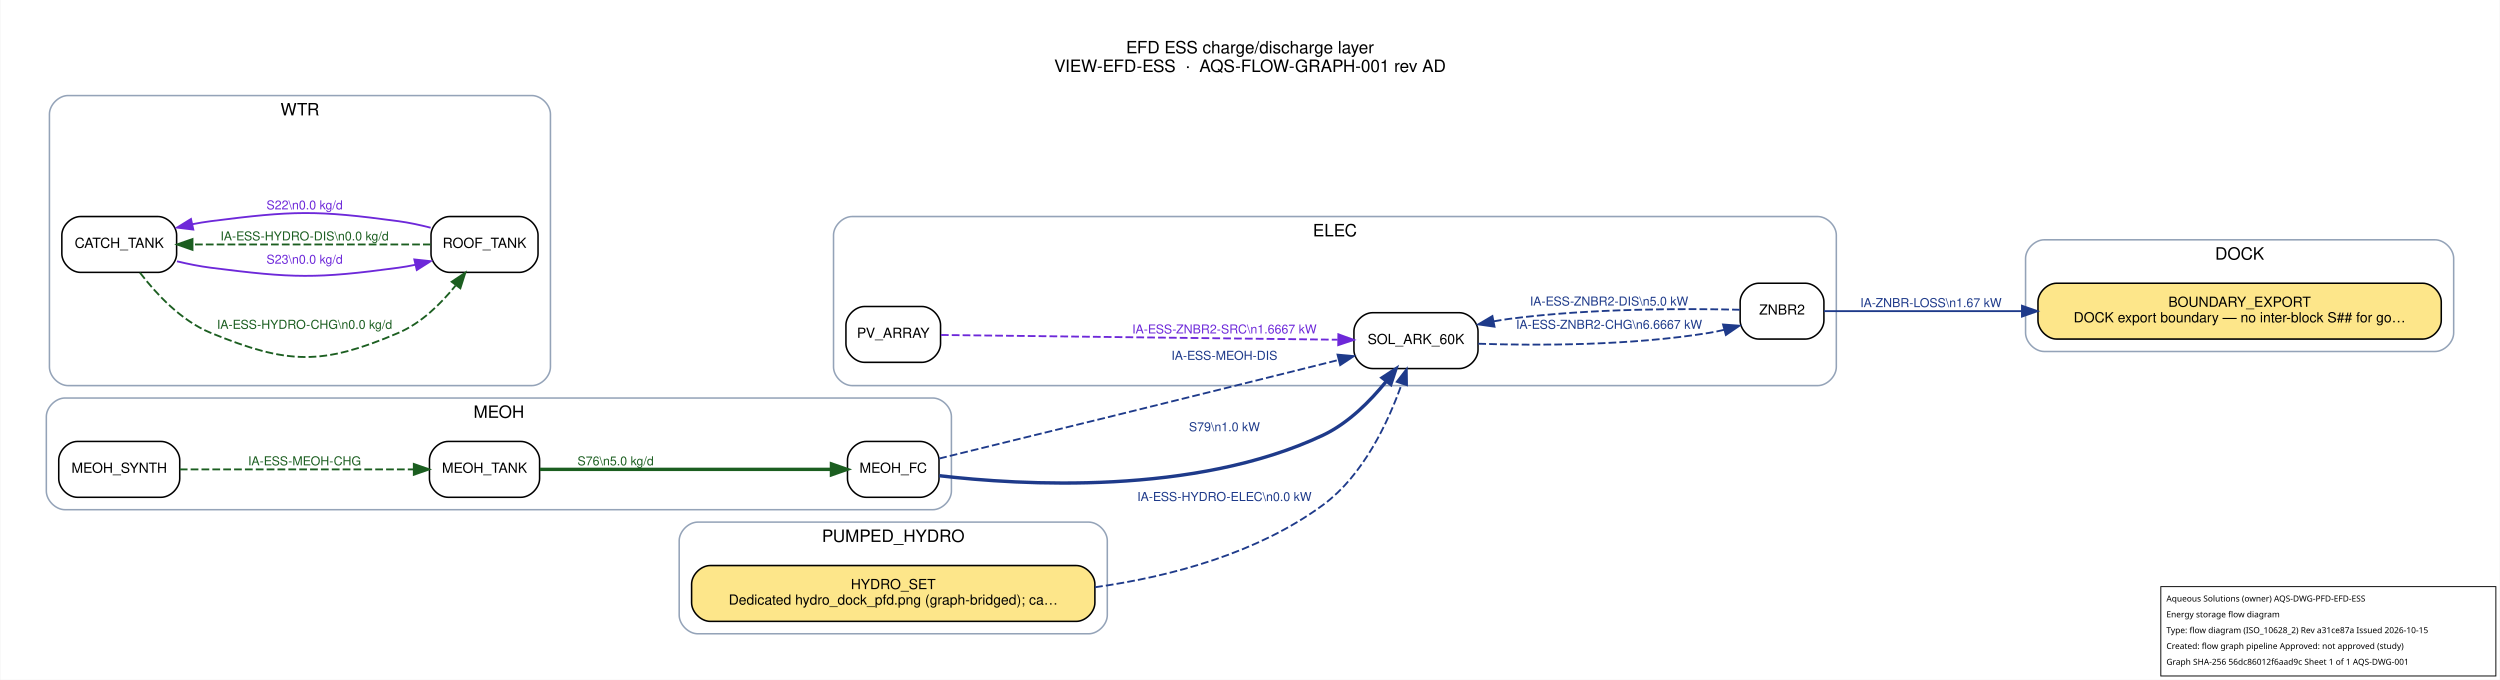
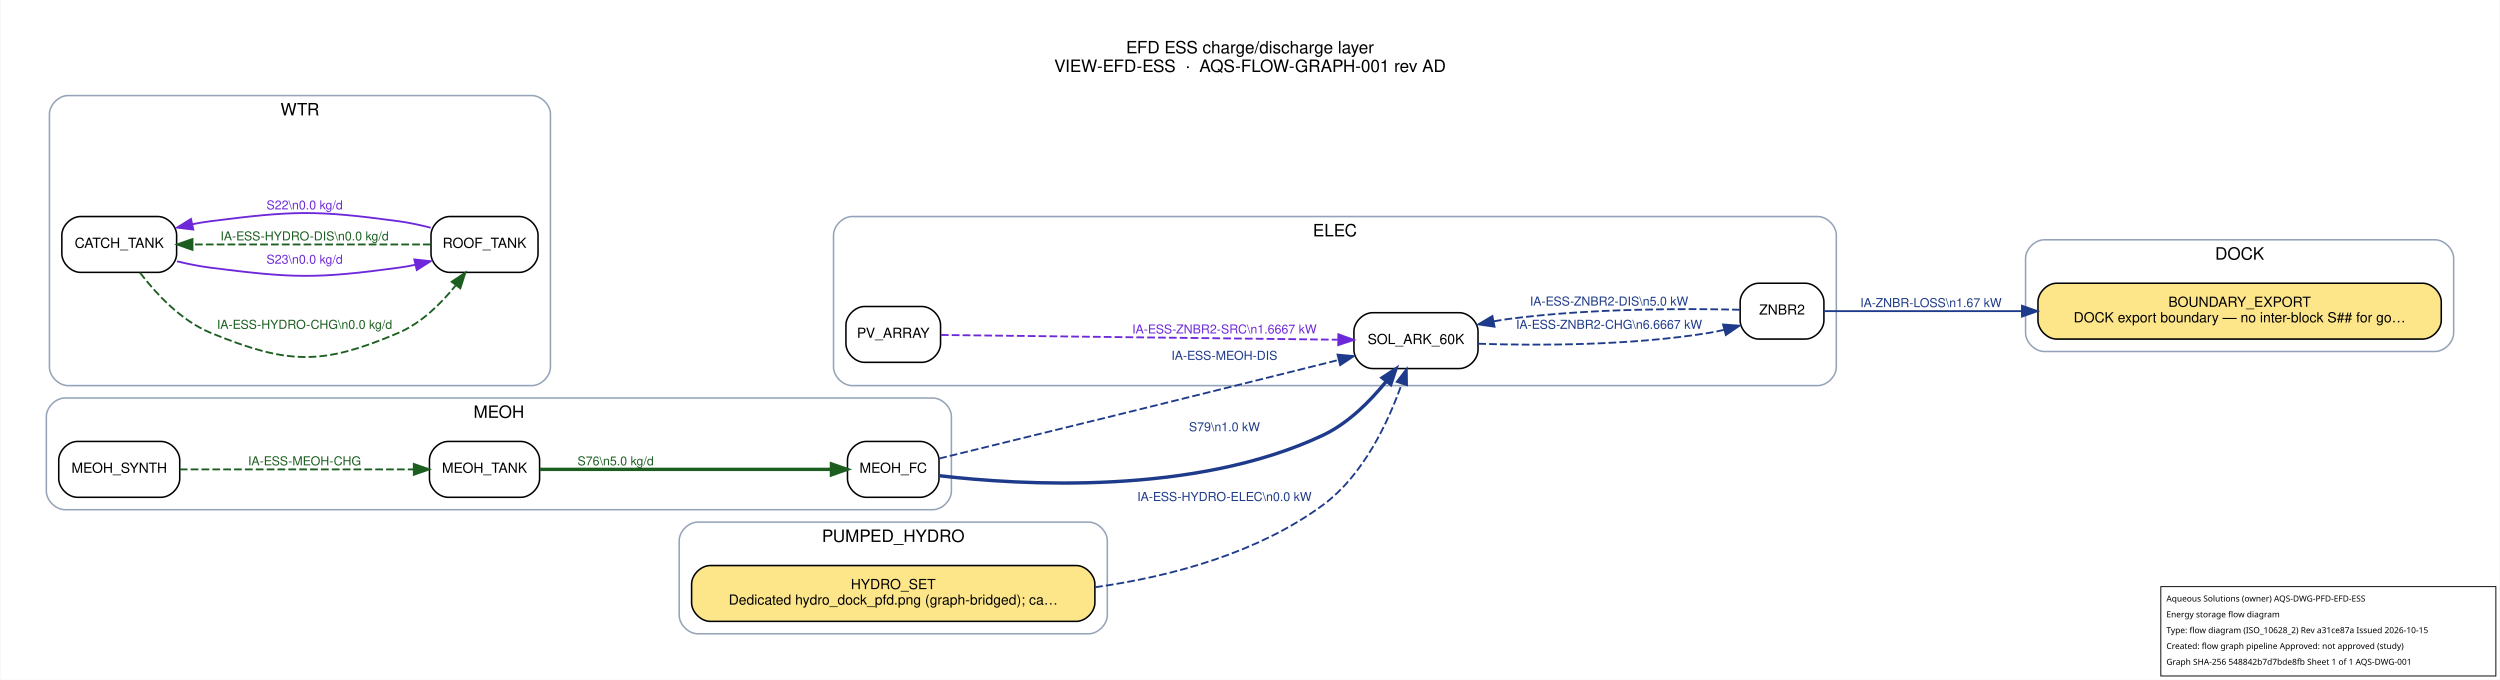
<svg xmlns="http://www.w3.org/2000/svg" width="1611pt" height="438pt" viewBox="0.00 0.00 1611.20 438.20">
  <g id="graph0" class="graph" transform="scale(1 1) rotate(0) translate(21.6 416.6)">
    <polygon fill="white" stroke="transparent" points="-21.6,21.6 -21.6,-416.6 1589.6,-416.6 1589.6,21.6 -21.6,21.6" />
    <text text-anchor="middle" x="784" y="-382.2" font-family="Helvetica,sans-Serif" font-size="11.00">EFD ESS charge/discharge layer</text>
    <text text-anchor="middle" x="784" y="-370.2" font-family="Helvetica,sans-Serif" font-size="11.00">VIEW-EFD-ESS  ·  AQS-FLOW-GRAPH-001 rev AD</text>
    <g id="clust1" class="cluster">
      <path fill="none" stroke="#94a3b8" d="M1296,-190C1296,-190 1548,-190 1548,-190 1554,-190 1560,-196 1560,-202 1560,-202 1560,-250 1560,-250 1560,-256 1554,-262 1548,-262 1548,-262 1296,-262 1296,-262 1290,-262 1284,-256 1284,-250 1284,-250 1284,-202 1284,-202 1284,-196 1290,-190 1296,-190" />
      <text text-anchor="middle" x="1422" y="-249.2" font-family="Helvetica,sans-Serif" font-size="11.00">DOCK</text>
    </g>
    <g id="clust2" class="cluster">
      <path fill="none" stroke="#94a3b8" d="M527.5,-168C527.5,-168 1150,-168 1150,-168 1156,-168 1162,-174 1162,-180 1162,-180 1162,-265 1162,-265 1162,-271 1156,-277 1150,-277 1150,-277 527.5,-277 527.5,-277 521.5,-277 515.5,-271 515.5,-265 515.5,-265 515.5,-180 515.5,-180 515.5,-174 521.5,-168 527.5,-168" />
      <text text-anchor="middle" x="838.75" y="-264.2" font-family="Helvetica,sans-Serif" font-size="11.00">ELEC</text>
    </g>
    <g id="clust3" class="cluster">
      <path fill="none" stroke="#94a3b8" d="M20,-88C20,-88 579.5,-88 579.5,-88 585.5,-88 591.5,-94 591.5,-100 591.5,-100 591.5,-148 591.5,-148 591.5,-154 585.5,-160 579.5,-160 579.5,-160 20,-160 20,-160 14,-160 8,-154 8,-148 8,-148 8,-100 8,-100 8,-94 14,-88 20,-88" />
      <text text-anchor="middle" x="299.75" y="-147.2" font-family="Helvetica,sans-Serif" font-size="11.00">MEOH</text>
    </g>
    <g id="clust4" class="cluster">
      <path fill="none" stroke="#94a3b8" d="M428,-8C428,-8 680,-8 680,-8 686,-8 692,-14 692,-20 692,-20 692,-68 692,-68 692,-74 686,-80 680,-80 680,-80 428,-80 428,-80 422,-80 416,-74 416,-68 416,-68 416,-20 416,-20 416,-14 422,-8 428,-8" />
      <text text-anchor="middle" x="554" y="-67.2" font-family="Helvetica,sans-Serif" font-size="11.00">PUMPED_HYDRO</text>
    </g>
    <g id="clust5" class="cluster">
      <path fill="none" stroke="#94a3b8" d="M22,-168C22,-168 321,-168 321,-168 327,-168 333,-174 333,-180 333,-180 333,-343 333,-343 333,-349 327,-355 321,-355 321,-355 22,-355 22,-355 16,-355 10,-349 10,-343 10,-343 10,-180 10,-180 10,-174 16,-168 22,-168" />
      <text text-anchor="middle" x="171.5" y="-342.2" font-family="Helvetica,sans-Serif" font-size="11.00">WTR</text>
    </g>
    <g id="node1" class="node">
      <path fill="#fde68a" stroke="black" d="M1540,-234C1540,-234 1304,-234 1304,-234 1298,-234 1292,-228 1292,-222 1292,-222 1292,-210 1292,-210 1292,-204 1298,-198 1304,-198 1304,-198 1540,-198 1540,-198 1546,-198 1552,-204 1552,-210 1552,-210 1552,-222 1552,-222 1552,-228 1546,-234 1540,-234" />
      <text text-anchor="middle" x="1422" y="-218.8" font-family="Helvetica,sans-Serif" font-size="9.00">BOUNDARY_EXPORT</text>
      <text text-anchor="middle" x="1422" y="-208.8" font-family="Helvetica,sans-Serif" font-size="9.00">DOCK export boundary — no inter-block S## for go…</text>
    </g>
    <g id="node2" class="node">
      <path fill="#ffffff" stroke="black" d="M572.5,-219C572.5,-219 535.5,-219 535.5,-219 529.5,-219 523.5,-213 523.5,-207 523.5,-207 523.5,-195 523.5,-195 523.5,-189 529.5,-183 535.5,-183 535.5,-183 572.5,-183 572.5,-183 578.5,-183 584.5,-189 584.5,-195 584.5,-195 584.5,-207 584.5,-207 584.5,-213 578.5,-219 572.5,-219" />
      <text text-anchor="middle" x="554" y="-198.8" font-family="Helvetica,sans-Serif" font-size="9.00">PV_ARRAY</text>
    </g>
    <g id="node3" class="node">
      <path fill="#ffffff" stroke="black" d="M919,-215C919,-215 863,-215 863,-215 857,-215 851,-209 851,-203 851,-203 851,-191 851,-191 851,-185 857,-179 863,-179 863,-179 919,-179 919,-179 925,-179 931,-185 931,-191 931,-191 931,-203 931,-203 931,-209 925,-215 919,-215" />
      <text text-anchor="middle" x="891" y="-194.8" font-family="Helvetica,sans-Serif" font-size="9.00">SOL_ARK_60K</text>
    </g>
    <g id="edge12" class="edge">
      <path fill="none" stroke="#6d28d9" stroke-width="1.2" stroke-dasharray="5,2" d="M584.73,-200.65C642.38,-199.96 769.89,-198.43 840.51,-197.59" />
      <polygon fill="#6d28d9" stroke="#6d28d9" stroke-width="1.2" points="840.96,-201.09 850.92,-197.47 840.88,-194.09 840.96,-201.09" />
      <text text-anchor="middle" x="767.5" y="-201.6" font-family="Helvetica,sans-Serif" font-size="8.00" fill="#6d28d9">IA-ESS-ZNBR2-SRC\n1.6667 kW</text>
    </g>
    <g id="node4" class="node">
      <path fill="#ffffff" stroke="black" d="M1142,-234C1142,-234 1112,-234 1112,-234 1106,-234 1100,-228 1100,-222 1100,-222 1100,-210 1100,-210 1100,-204 1106,-198 1112,-198 1112,-198 1142,-198 1142,-198 1148,-198 1154,-204 1154,-210 1154,-210 1154,-222 1154,-222 1154,-228 1148,-234 1142,-234" />
      <text text-anchor="middle" x="1127" y="-213.8" font-family="Helvetica,sans-Serif" font-size="9.00">ZNBR2</text>
    </g>
    <g id="edge6" class="edge">
      <path fill="none" stroke="#1e3a8a" stroke-width="1.2" stroke-dasharray="5,2" d="M931.17,-195C969.4,-193.76 1029.08,-193.73 1080,-202 1083.21,-202.52 1086.52,-203.21 1089.8,-204" />
      <polygon fill="#1e3a8a" stroke="#1e3a8a" stroke-width="1.2" points="1088.96,-207.4 1099.53,-206.62 1090.79,-200.64 1088.96,-207.4" />
      <text text-anchor="middle" x="1015.5" y="-204.6" font-family="Helvetica,sans-Serif" font-size="8.00" fill="#1e3a8a">IA-ESS-ZNBR2-CHG\n6.6667 kW</text>
    </g>
    <g id="edge13" class="edge">
      <path fill="none" stroke="#1e3a8a" stroke-width="1.2" d="M1154,-216C1183.22,-216 1232.96,-216 1281.64,-216" />
      <polygon fill="#1e3a8a" stroke="#1e3a8a" stroke-width="1.2" points="1281.68,-219.5 1291.68,-216 1281.68,-212.5 1281.68,-219.5" />
      <text text-anchor="middle" x="1223" y="-218.6" font-family="Helvetica,sans-Serif" font-size="8.00" fill="#1e3a8a">IA-ZNBR-LOSS\n1.67 kW</text>
    </g>
    <g id="edge7" class="edge">
      <path fill="none" stroke="#1e3a8a" stroke-width="1.2" stroke-dasharray="5,2" d="M1099.78,-216.91C1065.44,-217.73 1003.43,-217.9 951,-211 947.76,-210.57 944.45,-210.05 941.12,-209.45" />
      <polygon fill="#1e3a8a" stroke="#1e3a8a" stroke-width="1.2" points="941.64,-205.98 931.15,-207.47 940.27,-212.85 941.64,-205.98" />
      <text text-anchor="middle" x="1015.5" y="-219.6" font-family="Helvetica,sans-Serif" font-size="8.00" fill="#1e3a8a">IA-ESS-ZNBR2-DIS\n5.0 kW</text>
    </g>
    <g id="node5" class="node">
      <path fill="#ffffff" stroke="black" d="M571.5,-132C571.5,-132 536.5,-132 536.5,-132 530.5,-132 524.5,-126 524.5,-120 524.5,-120 524.5,-108 524.5,-108 524.5,-102 530.5,-96 536.5,-96 536.5,-96 571.5,-96 571.5,-96 577.5,-96 583.5,-102 583.5,-108 583.5,-108 583.5,-120 583.5,-120 583.5,-126 577.5,-132 571.5,-132" />
      <text text-anchor="middle" x="554" y="-111.8" font-family="Helvetica,sans-Serif" font-size="9.00">MEOH_FC</text>
    </g>
    <g id="edge5" class="edge">
      <path fill="none" stroke="#1e3a8a" stroke-width="1.2" stroke-dasharray="5,2" d="M583.62,-120.98C633.77,-133.22 740.76,-159.41 831,-182 834.33,-182.83 837.77,-183.7 841.23,-184.57" />
      <polygon fill="#1e3a8a" stroke="#1e3a8a" stroke-width="1.2" points="840.42,-187.98 850.97,-187.03 842.14,-181.19 840.42,-187.98" />
      <text text-anchor="middle" x="767.5" y="-184.6" font-family="Helvetica,sans-Serif" font-size="8.00" fill="#1e3a8a">IA-ESS-MEOH-DIS</text>
    </g>
    <g id="edge11" class="edge">
      <path fill="none" stroke="#1e3a8a" stroke-width="2.2" d="M583.69,-109.91C635.79,-103.82 748.18,-96.93 831,-136 847.29,-143.68 861.47,-157.94 871.85,-170.73" />
      <polygon fill="#1e3a8a" stroke="#1e3a8a" stroke-width="2.2" points="869.22,-173.06 878.1,-178.85 874.77,-168.79 869.22,-173.06" />
      <text text-anchor="middle" x="767.5" y="-138.6" font-family="Helvetica,sans-Serif" font-size="8.00" fill="#1e3a8a">S79\n1.0 kW</text>
    </g>
    <g id="node6" class="node">
      <path fill="#ffffff" stroke="black" d="M82,-132C82,-132 28,-132 28,-132 22,-132 16,-126 16,-120 16,-120 16,-108 16,-108 16,-102 22,-96 28,-96 28,-96 82,-96 82,-96 88,-96 94,-102 94,-108 94,-108 94,-120 94,-120 94,-126 88,-132 82,-132" />
      <text text-anchor="middle" x="55" y="-111.8" font-family="Helvetica,sans-Serif" font-size="9.00">MEOH_SYNTH</text>
    </g>
    <g id="node7" class="node">
      <path fill="#ffffff" stroke="black" d="M314,-132C314,-132 267,-132 267,-132 261,-132 255,-126 255,-120 255,-120 255,-108 255,-108 255,-102 261,-96 267,-96 267,-96 314,-96 314,-96 320,-96 326,-102 326,-108 326,-108 326,-120 326,-120 326,-126 320,-132 314,-132" />
      <text text-anchor="middle" x="290.5" y="-111.8" font-family="Helvetica,sans-Serif" font-size="9.00">MEOH_TANK</text>
    </g>
    <g id="edge4" class="edge">
      <path fill="none" stroke="#1b5e20" stroke-width="1.2" stroke-dasharray="5,2" d="M94.04,-114C135.31,-114 201.15,-114 244.85,-114" />
      <polygon fill="#1b5e20" stroke="#1b5e20" stroke-width="1.2" points="244.91,-117.5 254.91,-114 244.91,-110.5 244.91,-117.5" />
      <text text-anchor="middle" x="174.5" y="-116.6" font-family="Helvetica,sans-Serif" font-size="8.00" fill="#1b5e20">IA-ESS-MEOH-CHG</text>
    </g>
    <g id="edge10" class="edge">
      <path fill="none" stroke="#1b5e20" stroke-width="2.2" d="M326.23,-114C374.86,-114 463.02,-114 513.9,-114" />
      <polygon fill="#1b5e20" stroke="#1b5e20" stroke-width="2.2" points="514.17,-117.5 524.17,-114 514.17,-110.5 514.17,-117.5" />
      <text text-anchor="middle" x="375" y="-116.6" font-family="Helvetica,sans-Serif" font-size="8.00" fill="#1b5e20">S76\n5.0 kg/d</text>
    </g>
    <g id="node8" class="node">
      <path fill="#fde68a" stroke="black" d="M672,-52C672,-52 436,-52 436,-52 430,-52 424,-46 424,-40 424,-40 424,-28 424,-28 424,-22 430,-16 436,-16 436,-16 672,-16 672,-16 678,-16 684,-22 684,-28 684,-28 684,-40 684,-40 684,-46 678,-52 672,-52" />
      <text text-anchor="middle" x="554" y="-36.8" font-family="Helvetica,sans-Serif" font-size="9.00">HYDRO_SET</text>
      <text text-anchor="middle" x="554" y="-26.8" font-family="Helvetica,sans-Serif" font-size="9.00">Dedicated hydro_dock_pfd.png (graph-bridged); ca…</text>
    </g>
    <g id="edge3" class="edge">
      <path fill="none" stroke="#1e3a8a" stroke-width="1.2" stroke-dasharray="5,2" d="M684.12,-38.01C733.92,-45.05 788.9,-60.09 831,-91 857.15,-110.19 873.19,-144.65 881.82,-169.07" />
      <polygon fill="#1e3a8a" stroke="#1e3a8a" stroke-width="1.2" points="878.59,-170.46 885.07,-178.84 885.23,-168.25 878.59,-170.46" />
      <text text-anchor="middle" x="767.5" y="-93.6" font-family="Helvetica,sans-Serif" font-size="8.00" fill="#1e3a8a">IA-ESS-HYDRO-ELEC\n0.0 kW</text>
    </g>
    <g id="node9" class="node">
      <path fill="#ffffff" stroke="black" d="M80,-277C80,-277 30,-277 30,-277 24,-277 18,-271 18,-265 18,-265 18,-253 18,-253 18,-247 24,-241 30,-241 30,-241 80,-241 80,-241 86,-241 92,-247 92,-253 92,-253 92,-265 92,-265 92,-271 86,-277 80,-277" />
      <text text-anchor="middle" x="55" y="-256.8" font-family="Helvetica,sans-Serif" font-size="9.00">CATCH_TANK</text>
    </g>
    <g id="node10" class="node">
      <path fill="#ffffff" stroke="black" d="M313,-277C313,-277 268,-277 268,-277 262,-277 256,-271 256,-265 256,-265 256,-253 256,-253 256,-247 262,-241 268,-241 268,-241 313,-241 313,-241 319,-241 325,-247 325,-253 325,-253 325,-265 325,-265 325,-271 319,-277 313,-277" />
      <text text-anchor="middle" x="290.5" y="-256.8" font-family="Helvetica,sans-Serif" font-size="9.00">ROOF_TANK</text>
    </g>
    <g id="edge1" class="edge">
      <path fill="none" stroke="#1b5e20" stroke-width="1.2" stroke-dasharray="5,2" d="M68.36,-240.8C78.74,-227.25 94.92,-209.81 114,-202 163.77,-181.64 185.55,-180.86 235,-202 249.79,-208.32 262.48,-220.85 271.89,-232.55" />
      <polygon fill="#1b5e20" stroke="#1b5e20" stroke-width="1.2" points="269.32,-234.95 278.14,-240.82 274.91,-230.73 269.32,-234.95" />
      <text text-anchor="middle" x="174.5" y="-204.6" font-family="Helvetica,sans-Serif" font-size="8.00" fill="#1b5e20">IA-ESS-HYDRO-CHG\n0.0 kg/d</text>
    </g>
    <g id="edge9" class="edge">
      <path fill="none" stroke="#6d28d9" stroke-width="1.2" d="M92.23,-248.13C99.39,-246.41 106.88,-244.91 114,-244 167.35,-237.21 181.71,-236.8 235,-244 238.51,-244.47 242.11,-245.11 245.72,-245.86" />
      <polygon fill="#6d28d9" stroke="#6d28d9" stroke-width="1.2" points="245.24,-249.34 255.78,-248.21 246.83,-242.53 245.24,-249.34" />
      <text text-anchor="middle" x="174.5" y="-246.6" font-family="Helvetica,sans-Serif" font-size="8.00" fill="#6d28d9">S23\n0.0 kg/d</text>
    </g>
    <g id="edge2" class="edge">
      <path fill="none" stroke="#1b5e20" stroke-width="1.2" stroke-dasharray="5,2" d="M255.84,-259C215.5,-259 147.67,-259 102.38,-259" />
      <polygon fill="#1b5e20" stroke="#1b5e20" stroke-width="1.2" points="102.23,-255.5 92.23,-259 102.23,-262.5 102.23,-255.5" />
      <text text-anchor="middle" x="174.5" y="-261.6" font-family="Helvetica,sans-Serif" font-size="8.00" fill="#1b5e20">IA-ESS-HYDRO-DIS\n0.0 kg/d</text>
    </g>
    <g id="edge8" class="edge">
      <path fill="none" stroke="#6d28d9" stroke-width="1.2" d="M255.78,-269.79C248.97,-271.54 241.81,-273.08 235,-274 181.71,-281.2 167.35,-280.79 114,-274 110.11,-273.5 106.1,-272.83 102.1,-272.04" />
      <polygon fill="#6d28d9" stroke="#6d28d9" stroke-width="1.2" points="102.75,-268.6 92.23,-269.87 101.25,-275.43 102.75,-268.6" />
      <text text-anchor="middle" x="174.5" y="-281.6" font-family="Helvetica,sans-Serif" font-size="8.00" fill="#6d28d9">S22\n0.0 kg/d</text>
    </g>
  </g>
  <g id="aqs-title-block">
    <rect x="1392.8" y="378.2" width="216.0" height="57.6" fill="white" stroke="black" stroke-width="0.60" />
    <text x="1396.4" y="387.8" font-family="sans-serif" font-size="5.4">Aqueous Solutions (owner)   AQS-DWG-PFD-EFD-ESS</text>
    <text x="1396.4" y="398.0" font-family="sans-serif" font-size="5.4">Energy storage flow diagram</text>
    <text x="1396.4" y="408.2" font-family="sans-serif" font-size="5.4">Type: flow diagram (ISO_10628_2)   Rev a31ce87a   Issued 2026-10-15</text>
    <text x="1396.4" y="418.4" font-family="sans-serif" font-size="5.4">Created: flow graph pipeline   Approved: not approved (study)</text>
-     <text x="1396.4" y="428.6" font-family="sans-serif" font-size="5.4">Graph SHA-256 56dc86012f6aad9c   Sheet 1 of 1   AQS-DWG-001</text>
+     <text x="1396.4" y="428.6" font-family="sans-serif" font-size="5.4">Graph SHA-256 548842b7d7bde8fb   Sheet 1 of 1   AQS-DWG-001</text>
  </g>
</svg>
